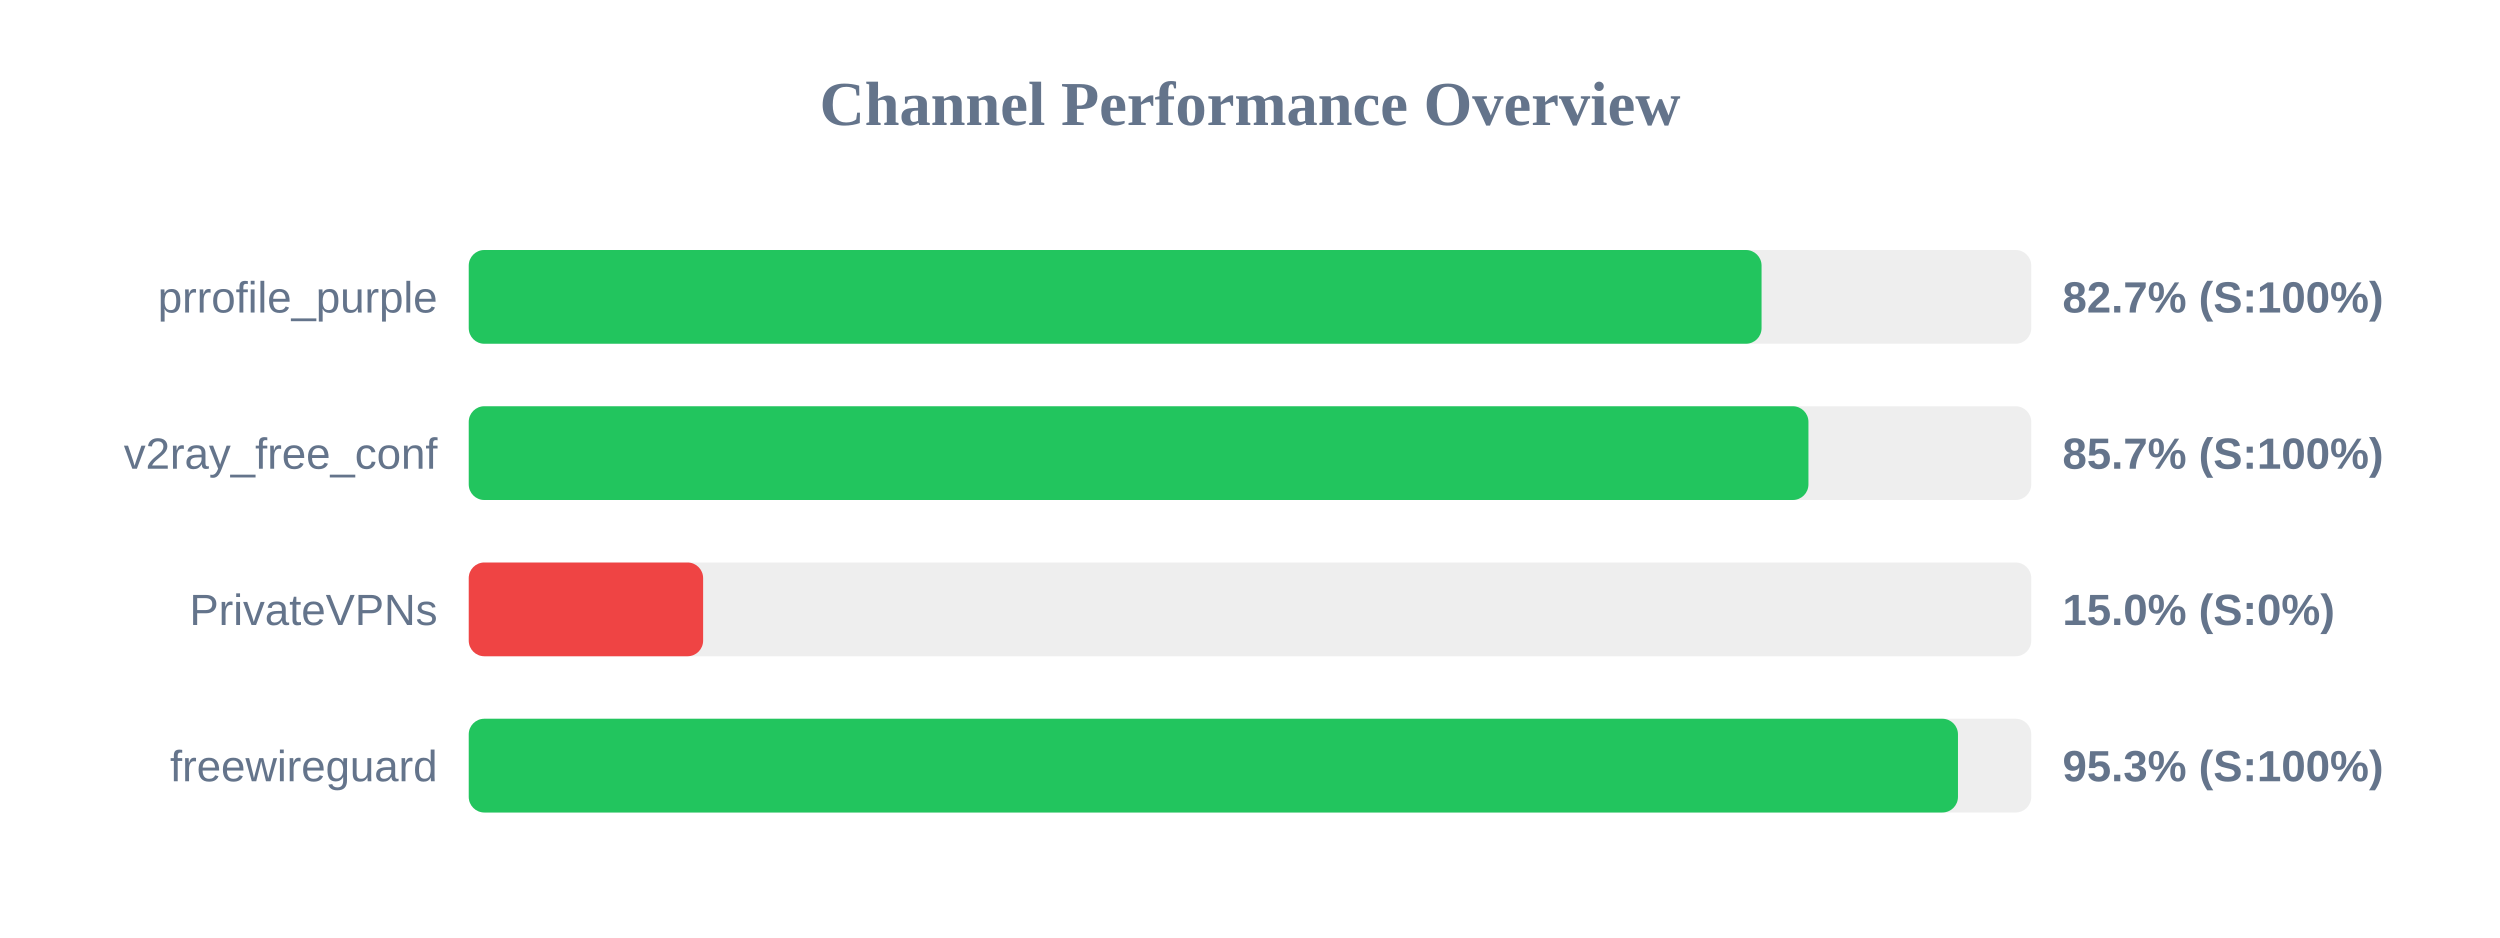
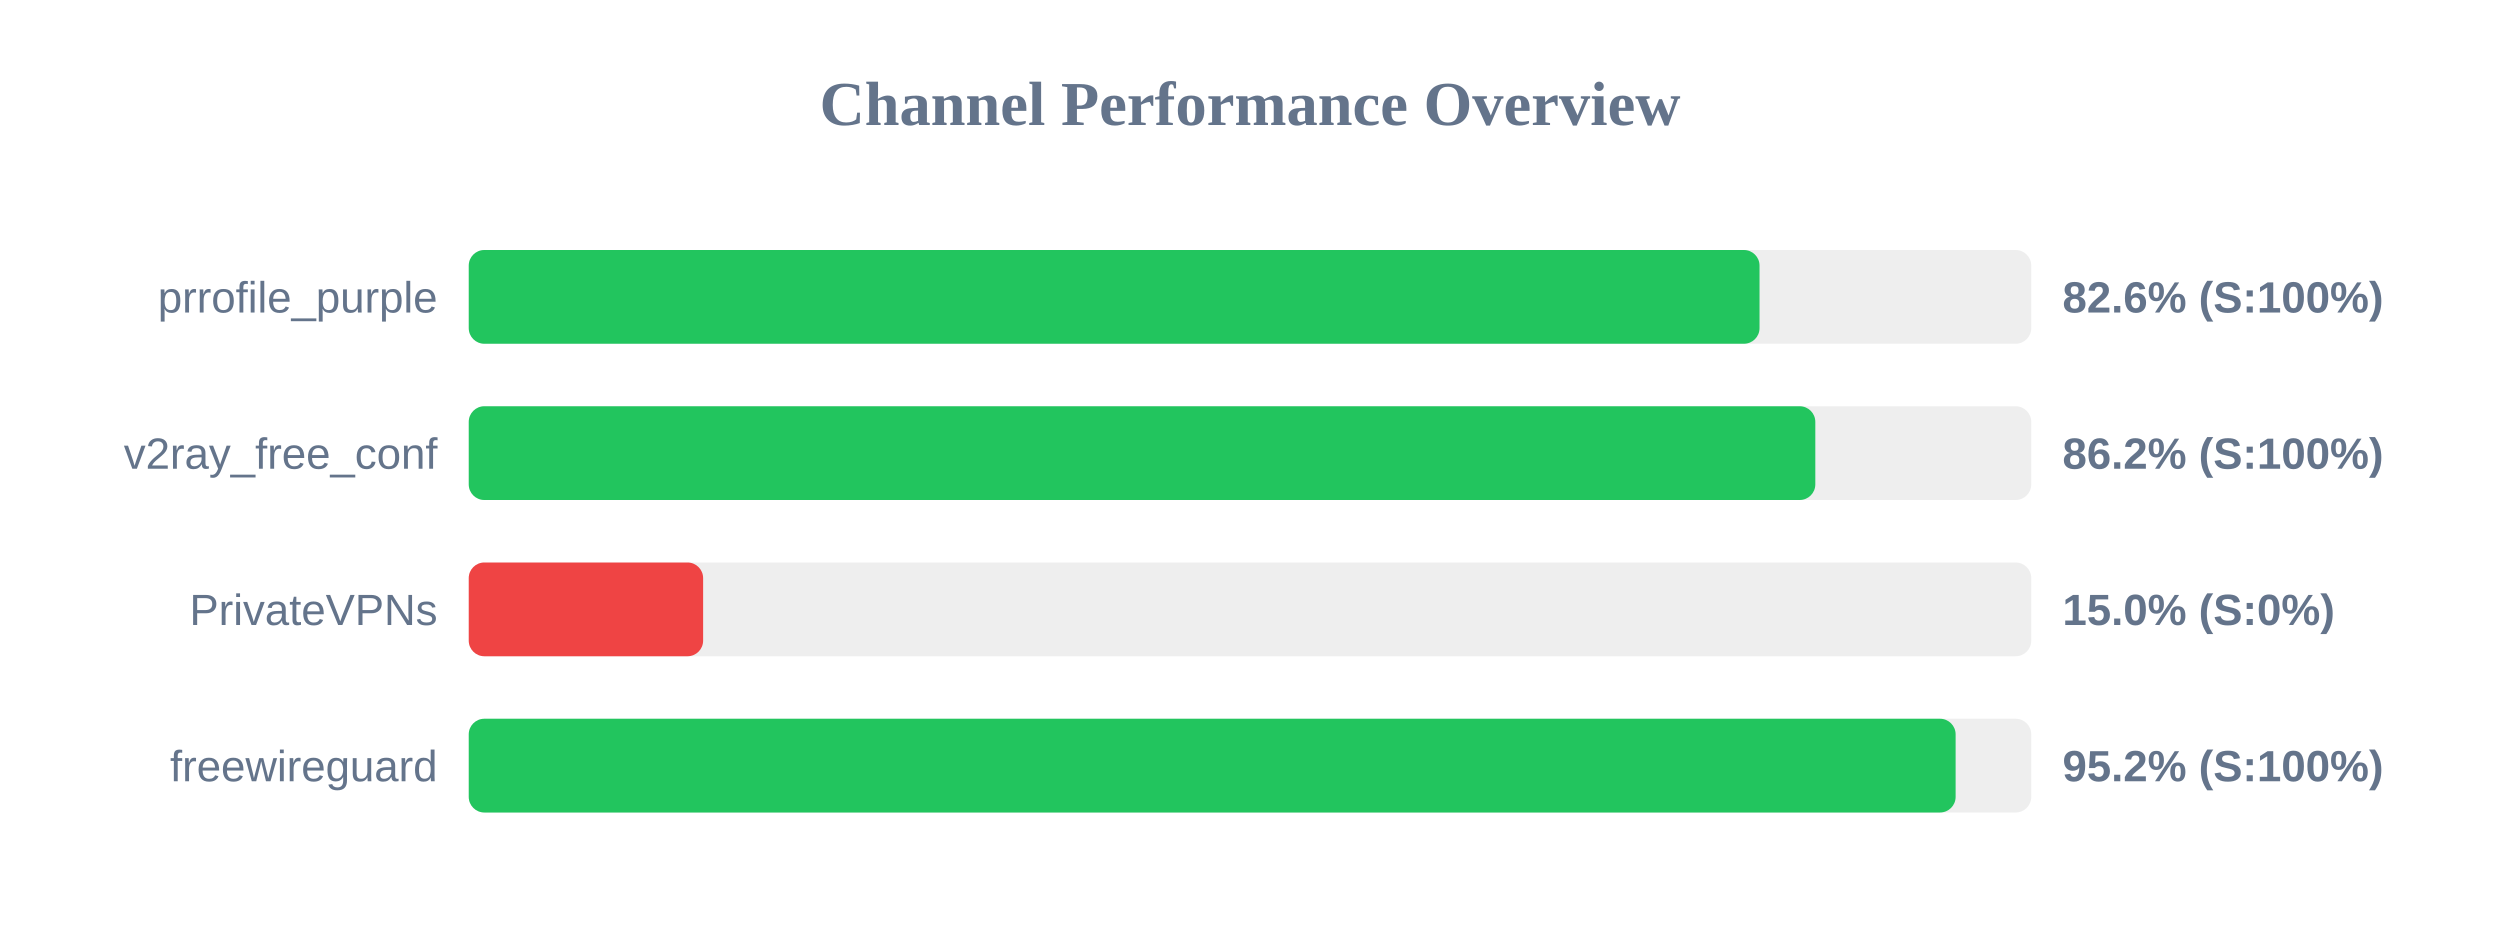
<svg xmlns="http://www.w3.org/2000/svg" width="800" height="300" version="1.1">
  <style>
        .row { font: 14px Arial; fill: #64748b; }
        .score { font: bold 14px Arial; fill: #64748b; }
    </style>
  <text x="400" y="40" text-anchor="middle" font-size="20px" font-weight="bold" fill="#64748b">Channel Performance Overview</text>
  <rect x="150" y="80" width="500" height="30" fill="#eee" rx="5" />
-   <rect x="150" y="80" width="413.7" height="30" fill="#22c55e" rx="5" />
+   <rect x="150" y="80" width="413.05" height="30" fill="#22c55e" rx="5" />
  <text x="140" y="100" text-anchor="end" class="row">prrofile_purple</text>
-   <text x="660" y="100" text-anchor="start" class="score">82.7% (S:100%)</text>
+   <text x="660" y="100" text-anchor="start" class="score">82.6% (S:100%)</text>
  <rect x="150" y="130" width="500" height="30" fill="#eee" rx="5" />
-   <rect x="150" y="130" width="428.7" height="30" fill="#22c55e" rx="5" />
+   <rect x="150" y="130" width="430.9" height="30" fill="#22c55e" rx="5" />
  <text x="140" y="150" text-anchor="end" class="row">v2ray_free_conf</text>
-   <text x="660" y="150" text-anchor="start" class="score">85.7% (S:100%)</text>
+   <text x="660" y="150" text-anchor="start" class="score">86.2% (S:100%)</text>
  <rect x="150" y="180" width="500" height="30" fill="#eee" rx="5" />
  <rect x="150" y="180" width="75.0" height="30" fill="#ef4444" rx="5" />
  <text x="140" y="200" text-anchor="end" class="row">PrivateVPNs</text>
  <text x="660" y="200" text-anchor="start" class="score">15.0% (S:0%)</text>
  <rect x="150" y="230" width="500" height="30" fill="#eee" rx="5" />
-   <rect x="150" y="230" width="476.55" height="30" fill="#22c55e" rx="5" />
+   <rect x="150" y="230" width="475.8" height="30" fill="#22c55e" rx="5" />
  <text x="140" y="250" text-anchor="end" class="row">freewireguard</text>
-   <text x="660" y="250" text-anchor="start" class="score">95.3% (S:100%)</text>
+   <text x="660" y="250" text-anchor="start" class="score">95.2% (S:100%)</text>
</svg>
